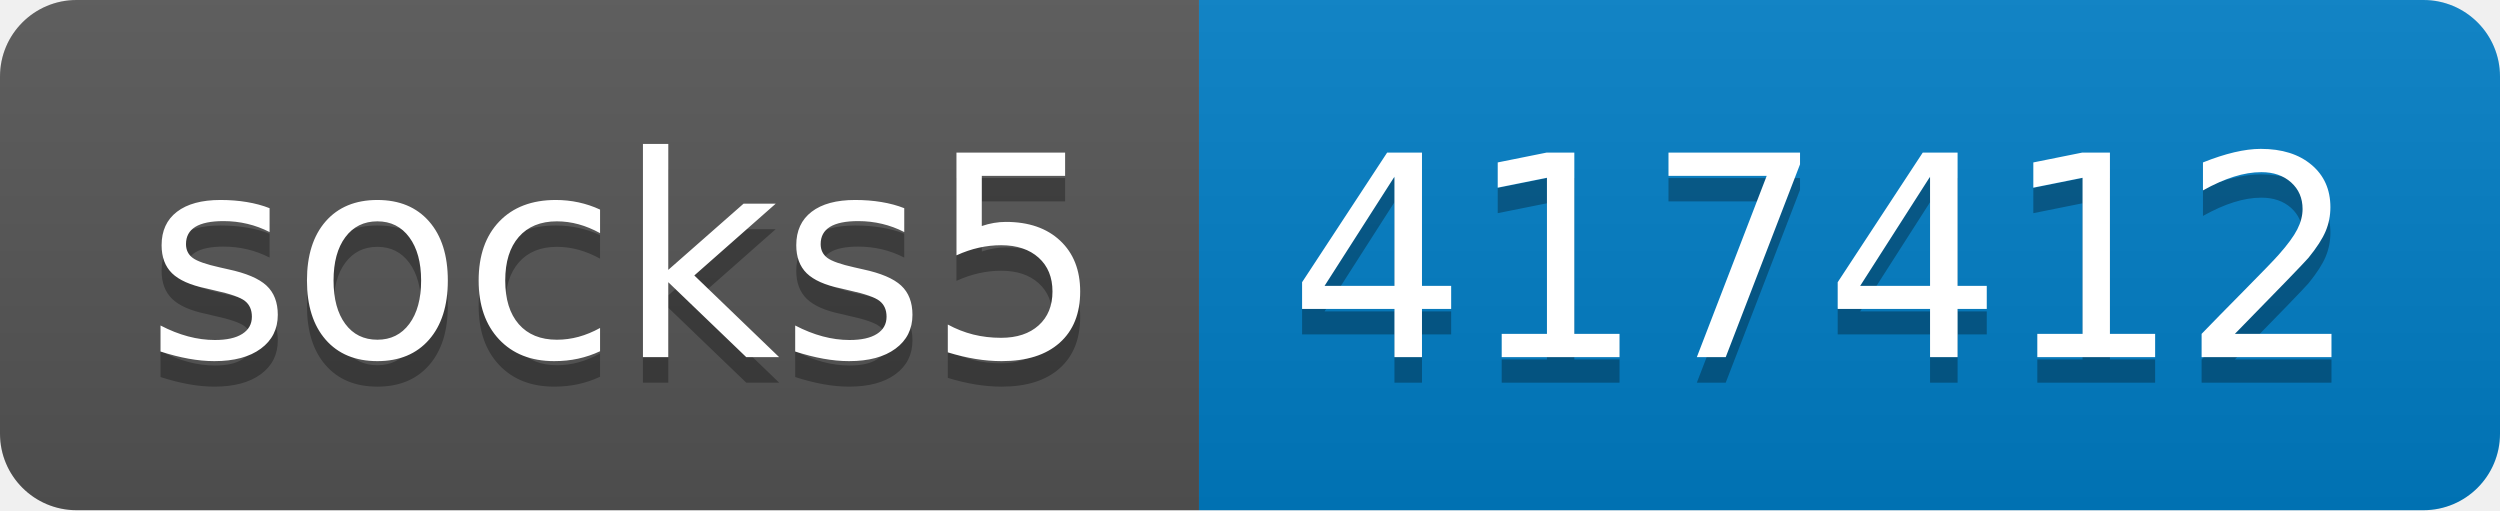
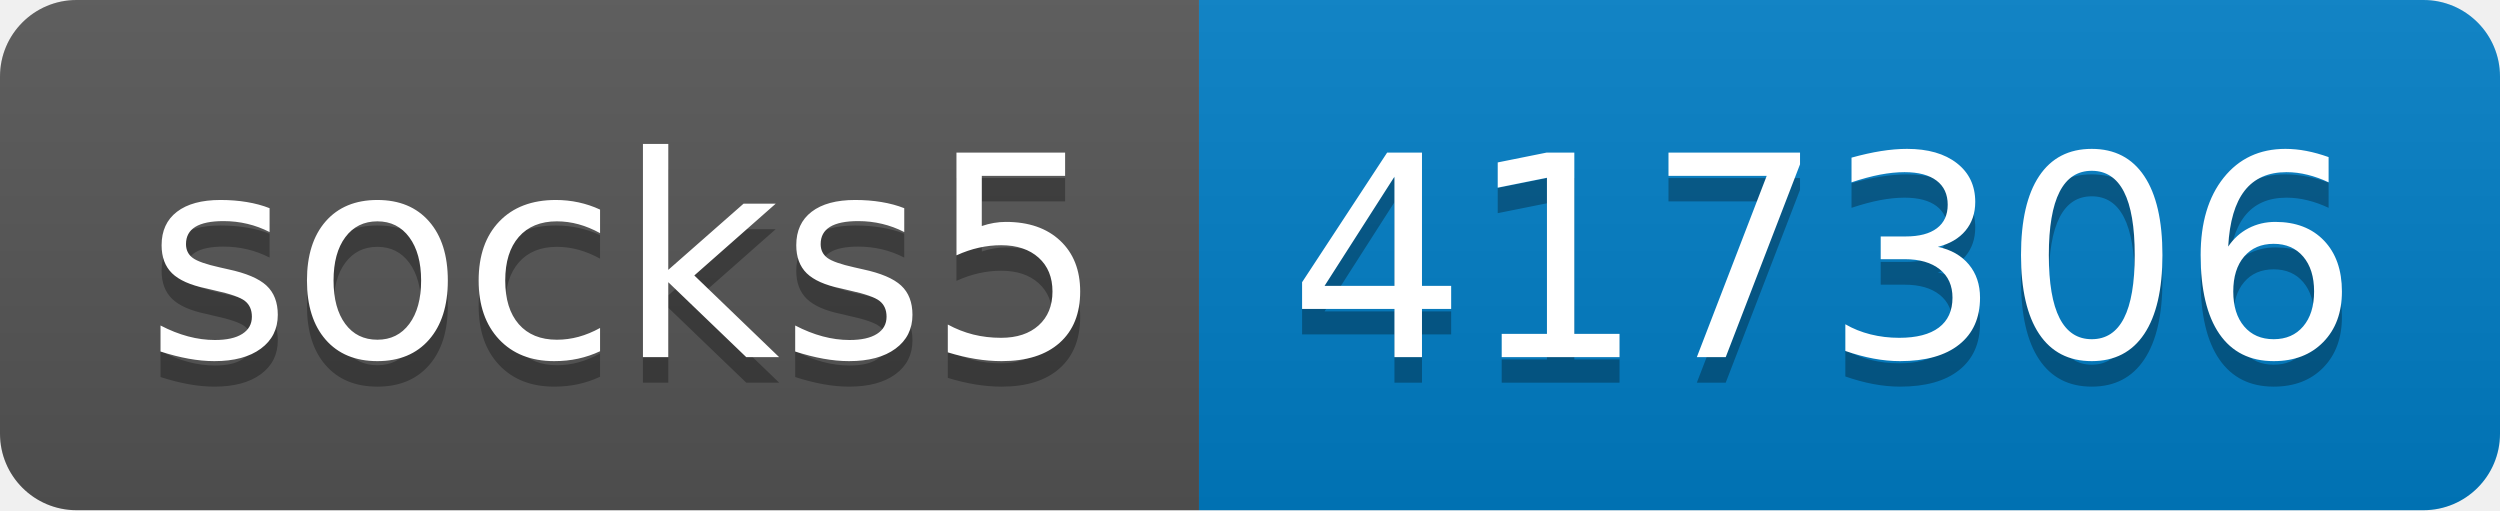
- <svg xmlns="http://www.w3.org/2000/svg" width="98" height="20" role="img" aria-label="socks5: 417412">
+ <svg xmlns="http://www.w3.org/2000/svg" width="98" height="20" role="img" aria-label="socks5: 417306">
  <linearGradient id="s" x2="0" y2="100%">
    <stop offset="0" stop-color="#bbb" stop-opacity=".1" />
    <stop offset="1" stop-opacity=".1" />
  </linearGradient>
  <clipPath id="r">
    <rect width="98" height="20" rx="3" fill="#fff" />
  </clipPath>
  <g clip-path="url(#r)">
    <rect width="47" height="20" fill="#555" />
    <rect x="47" width="51" height="20" fill="#007ec6" />
    <rect width="98" height="20" fill="url(#s)" />
  </g>
  <g fill="#fff" text-anchor="middle" font-family="Verdana,Geneva,DejaVu Sans,sans-serif" text-rendering="geometricPrecision" font-size="110">
    <text aria-hidden="true" x="245" y="150" fill="#010101" fill-opacity=".3" transform="scale(.1)" textLength="370">socks5</text>
    <text x="245" y="140" transform="scale(.1)" fill="#fff" textLength="370">socks5</text>
-     <text aria-hidden="true" x="715" y="150" fill="#010101" fill-opacity=".3" transform="scale(.1)" textLength="410">417412</text>
-     <text x="715" y="140" transform="scale(.1)" fill="#fff" textLength="410">417412</text>
+     <text aria-hidden="true" x="715" y="150" fill="#010101" fill-opacity=".3" transform="scale(.1)" textLength="410">417306</text>
+     <text x="715" y="140" transform="scale(.1)" fill="#fff" textLength="410">417306</text>
  </g>
</svg>
